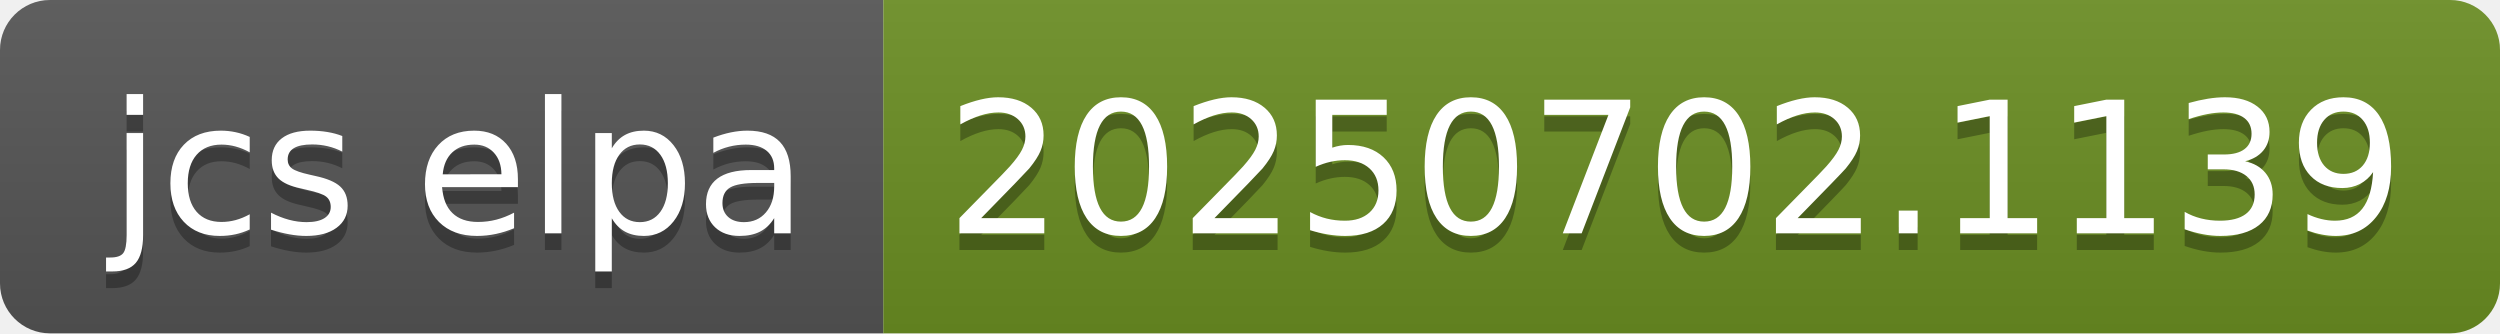
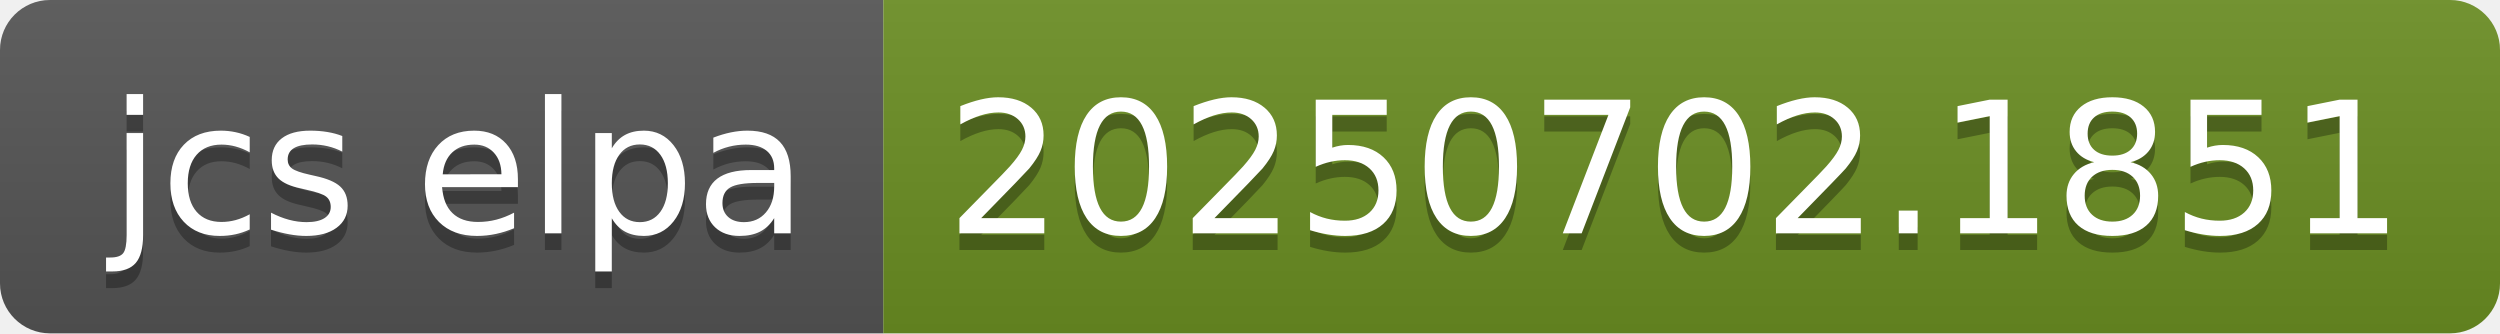
- <svg xmlns="http://www.w3.org/2000/svg" width="150" height="20" role="img" aria-label="jcs elpa: 20250702.1139">
+ <svg xmlns="http://www.w3.org/2000/svg" width="150" height="20" role="img" aria-label="jcs elpa: 20250702.1851">
  <linearGradient id="s" x2="0" y2="100%">
    <stop offset="0" stop-color="#bbb" stop-opacity=".1" />
    <stop offset="1" stop-opacity=".1" />
  </linearGradient>
  <clipPath id="r">
    <rect width="150" height="20" rx="3" fill="#fff" />
  </clipPath>
  <g clip-path="url(#r)">
    <rect width="53" height="20" fill="#555" />
    <rect x="53" width="97" height="20" fill="#6b8e23" />
    <rect width="150" height="20" fill="url(#s)" />
  </g>
  <g fill="#fff" text-anchor="middle" font-family="Verdana,Geneva,DejaVu Sans,sans-serif" text-rendering="geometricPrecision" font-size="110">
    <text aria-hidden="true" x="275" y="150" fill="#010101" fill-opacity=".3" transform="scale(.1)" textLength="430">jcs elpa</text>
    <text x="275" y="140" transform="scale(.1)" fill="#fff" textLength="430">jcs elpa</text>
-     <text aria-hidden="true" x="1005" y="150" fill="#010101" fill-opacity=".3" transform="scale(.1)" textLength="870">20250702.1139</text>
-     <text x="1005" y="140" transform="scale(.1)" fill="#fff" textLength="870">20250702.1139</text>
+     <text aria-hidden="true" x="1005" y="150" fill="#010101" fill-opacity=".3" transform="scale(.1)" textLength="870">20250702.1851</text>
+     <text x="1005" y="140" transform="scale(.1)" fill="#fff" textLength="870">20250702.1851</text>
  </g>
</svg>
